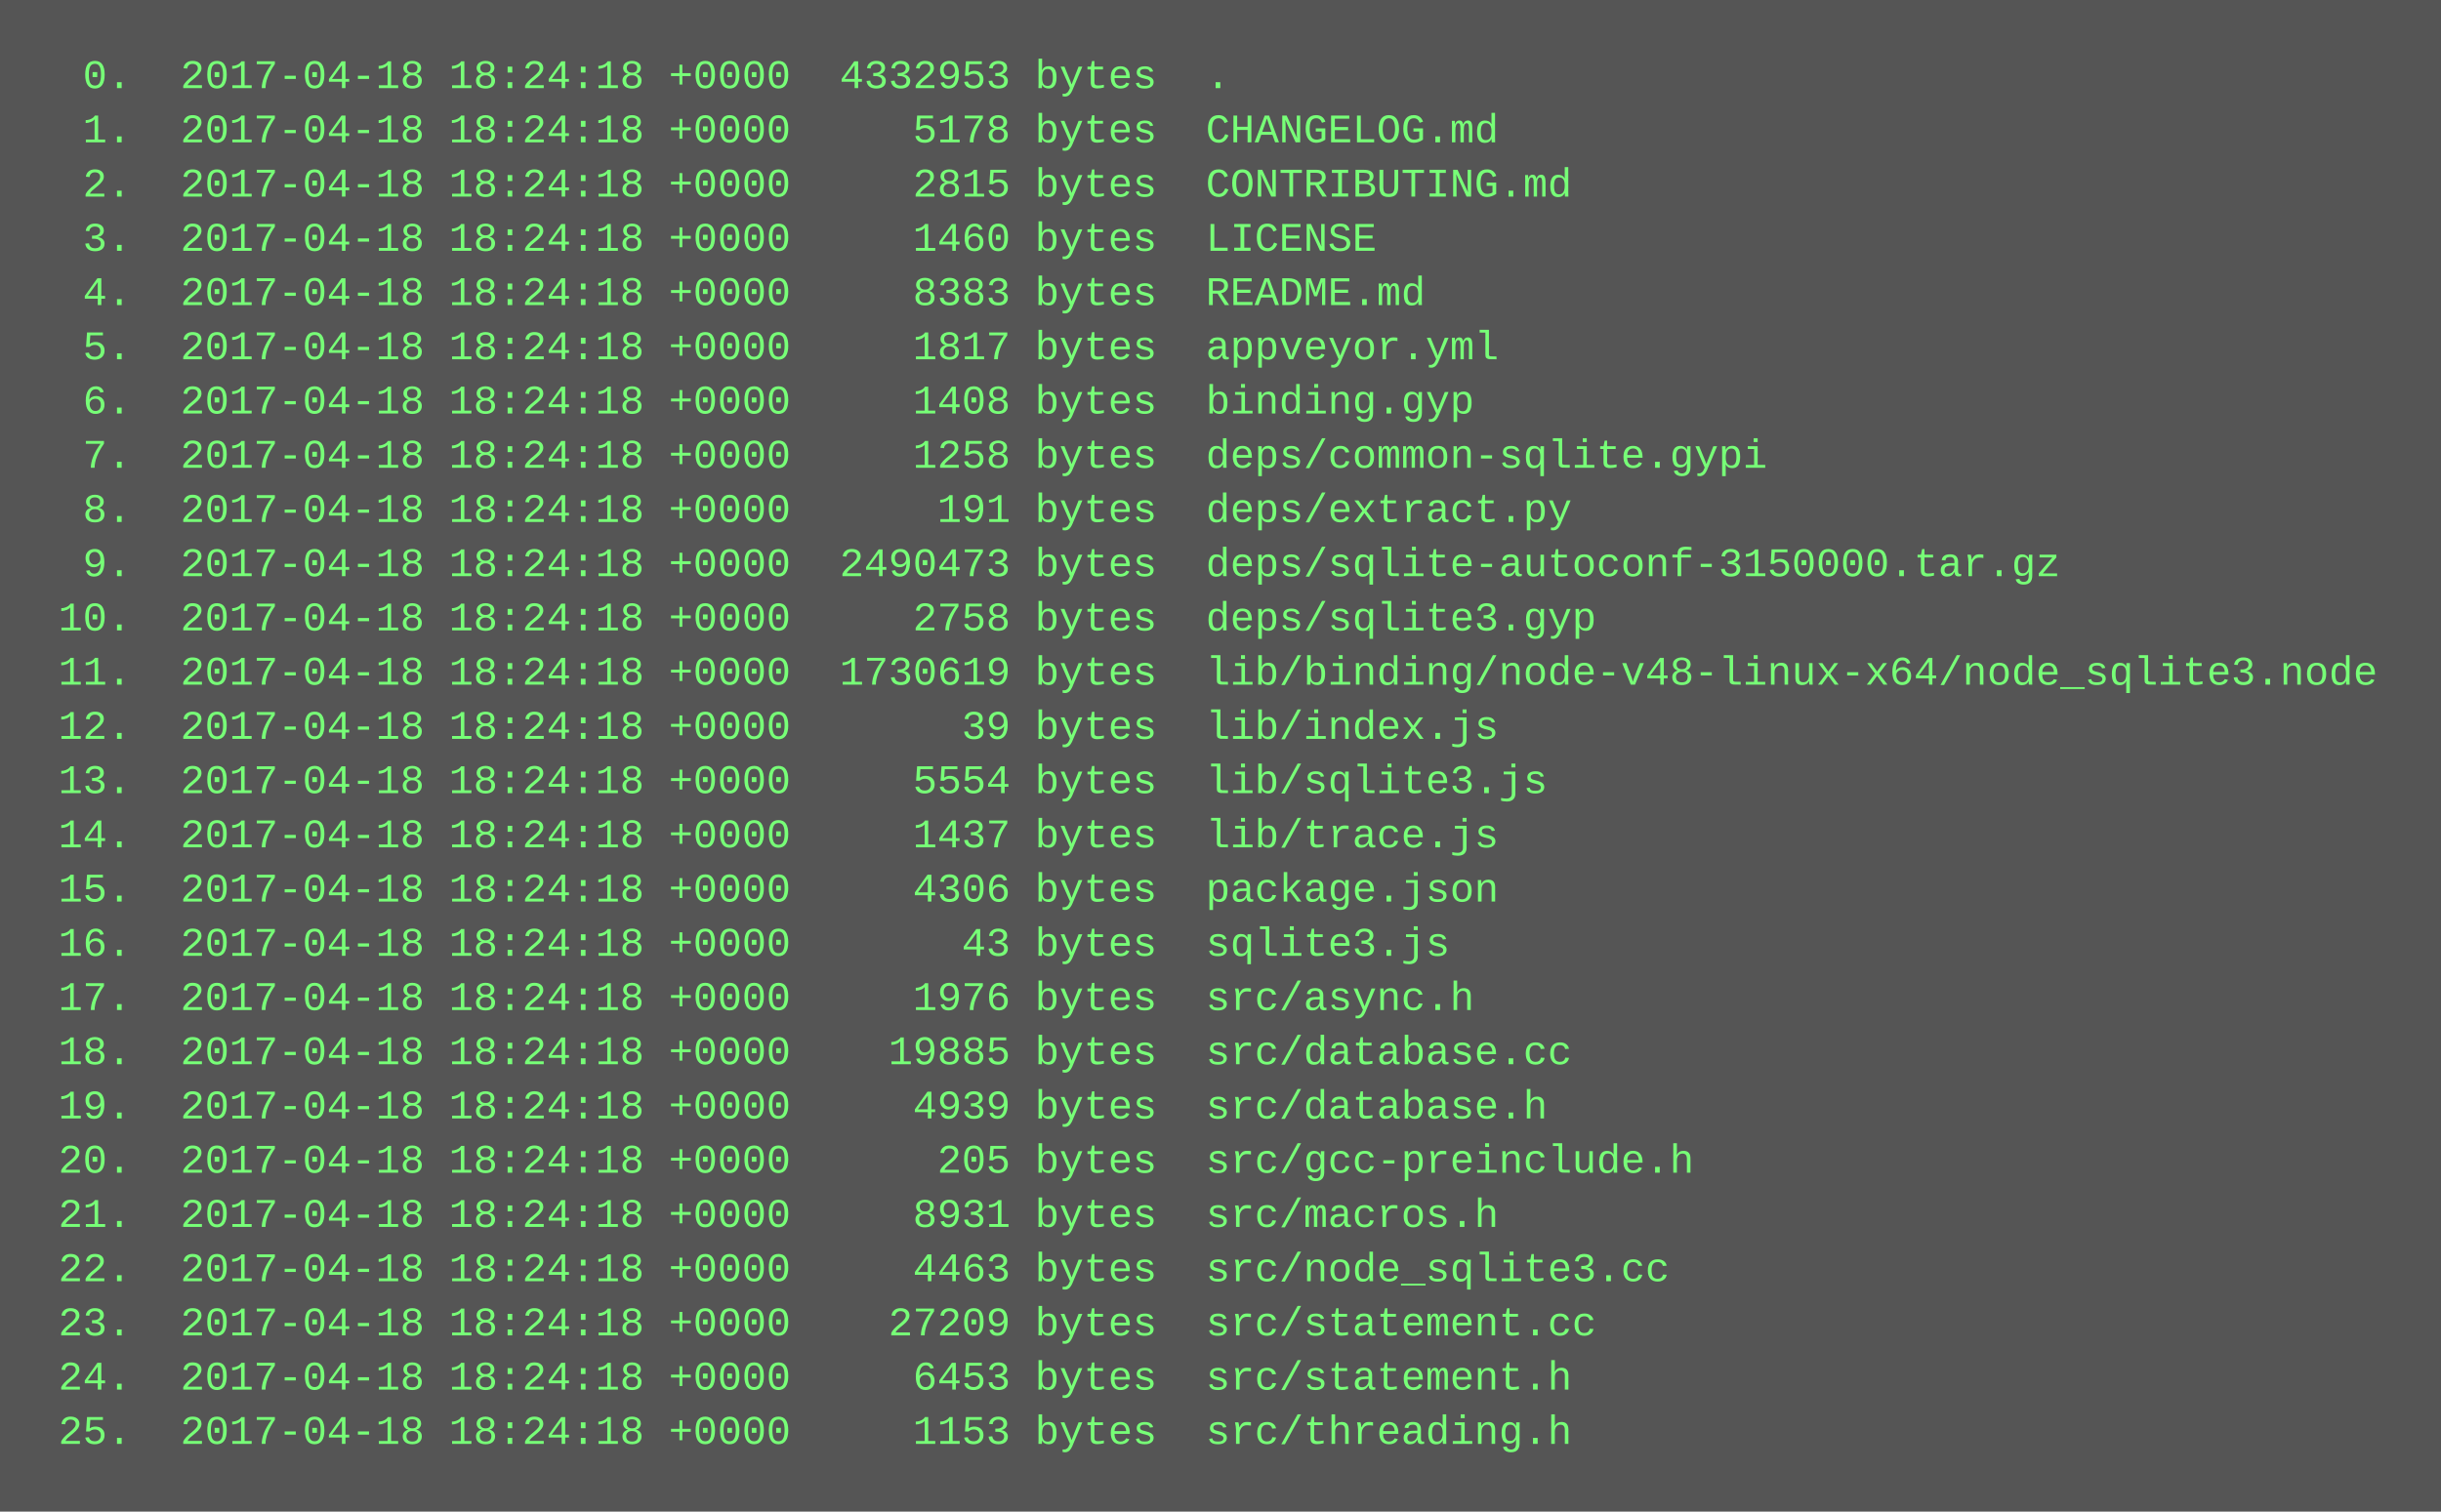
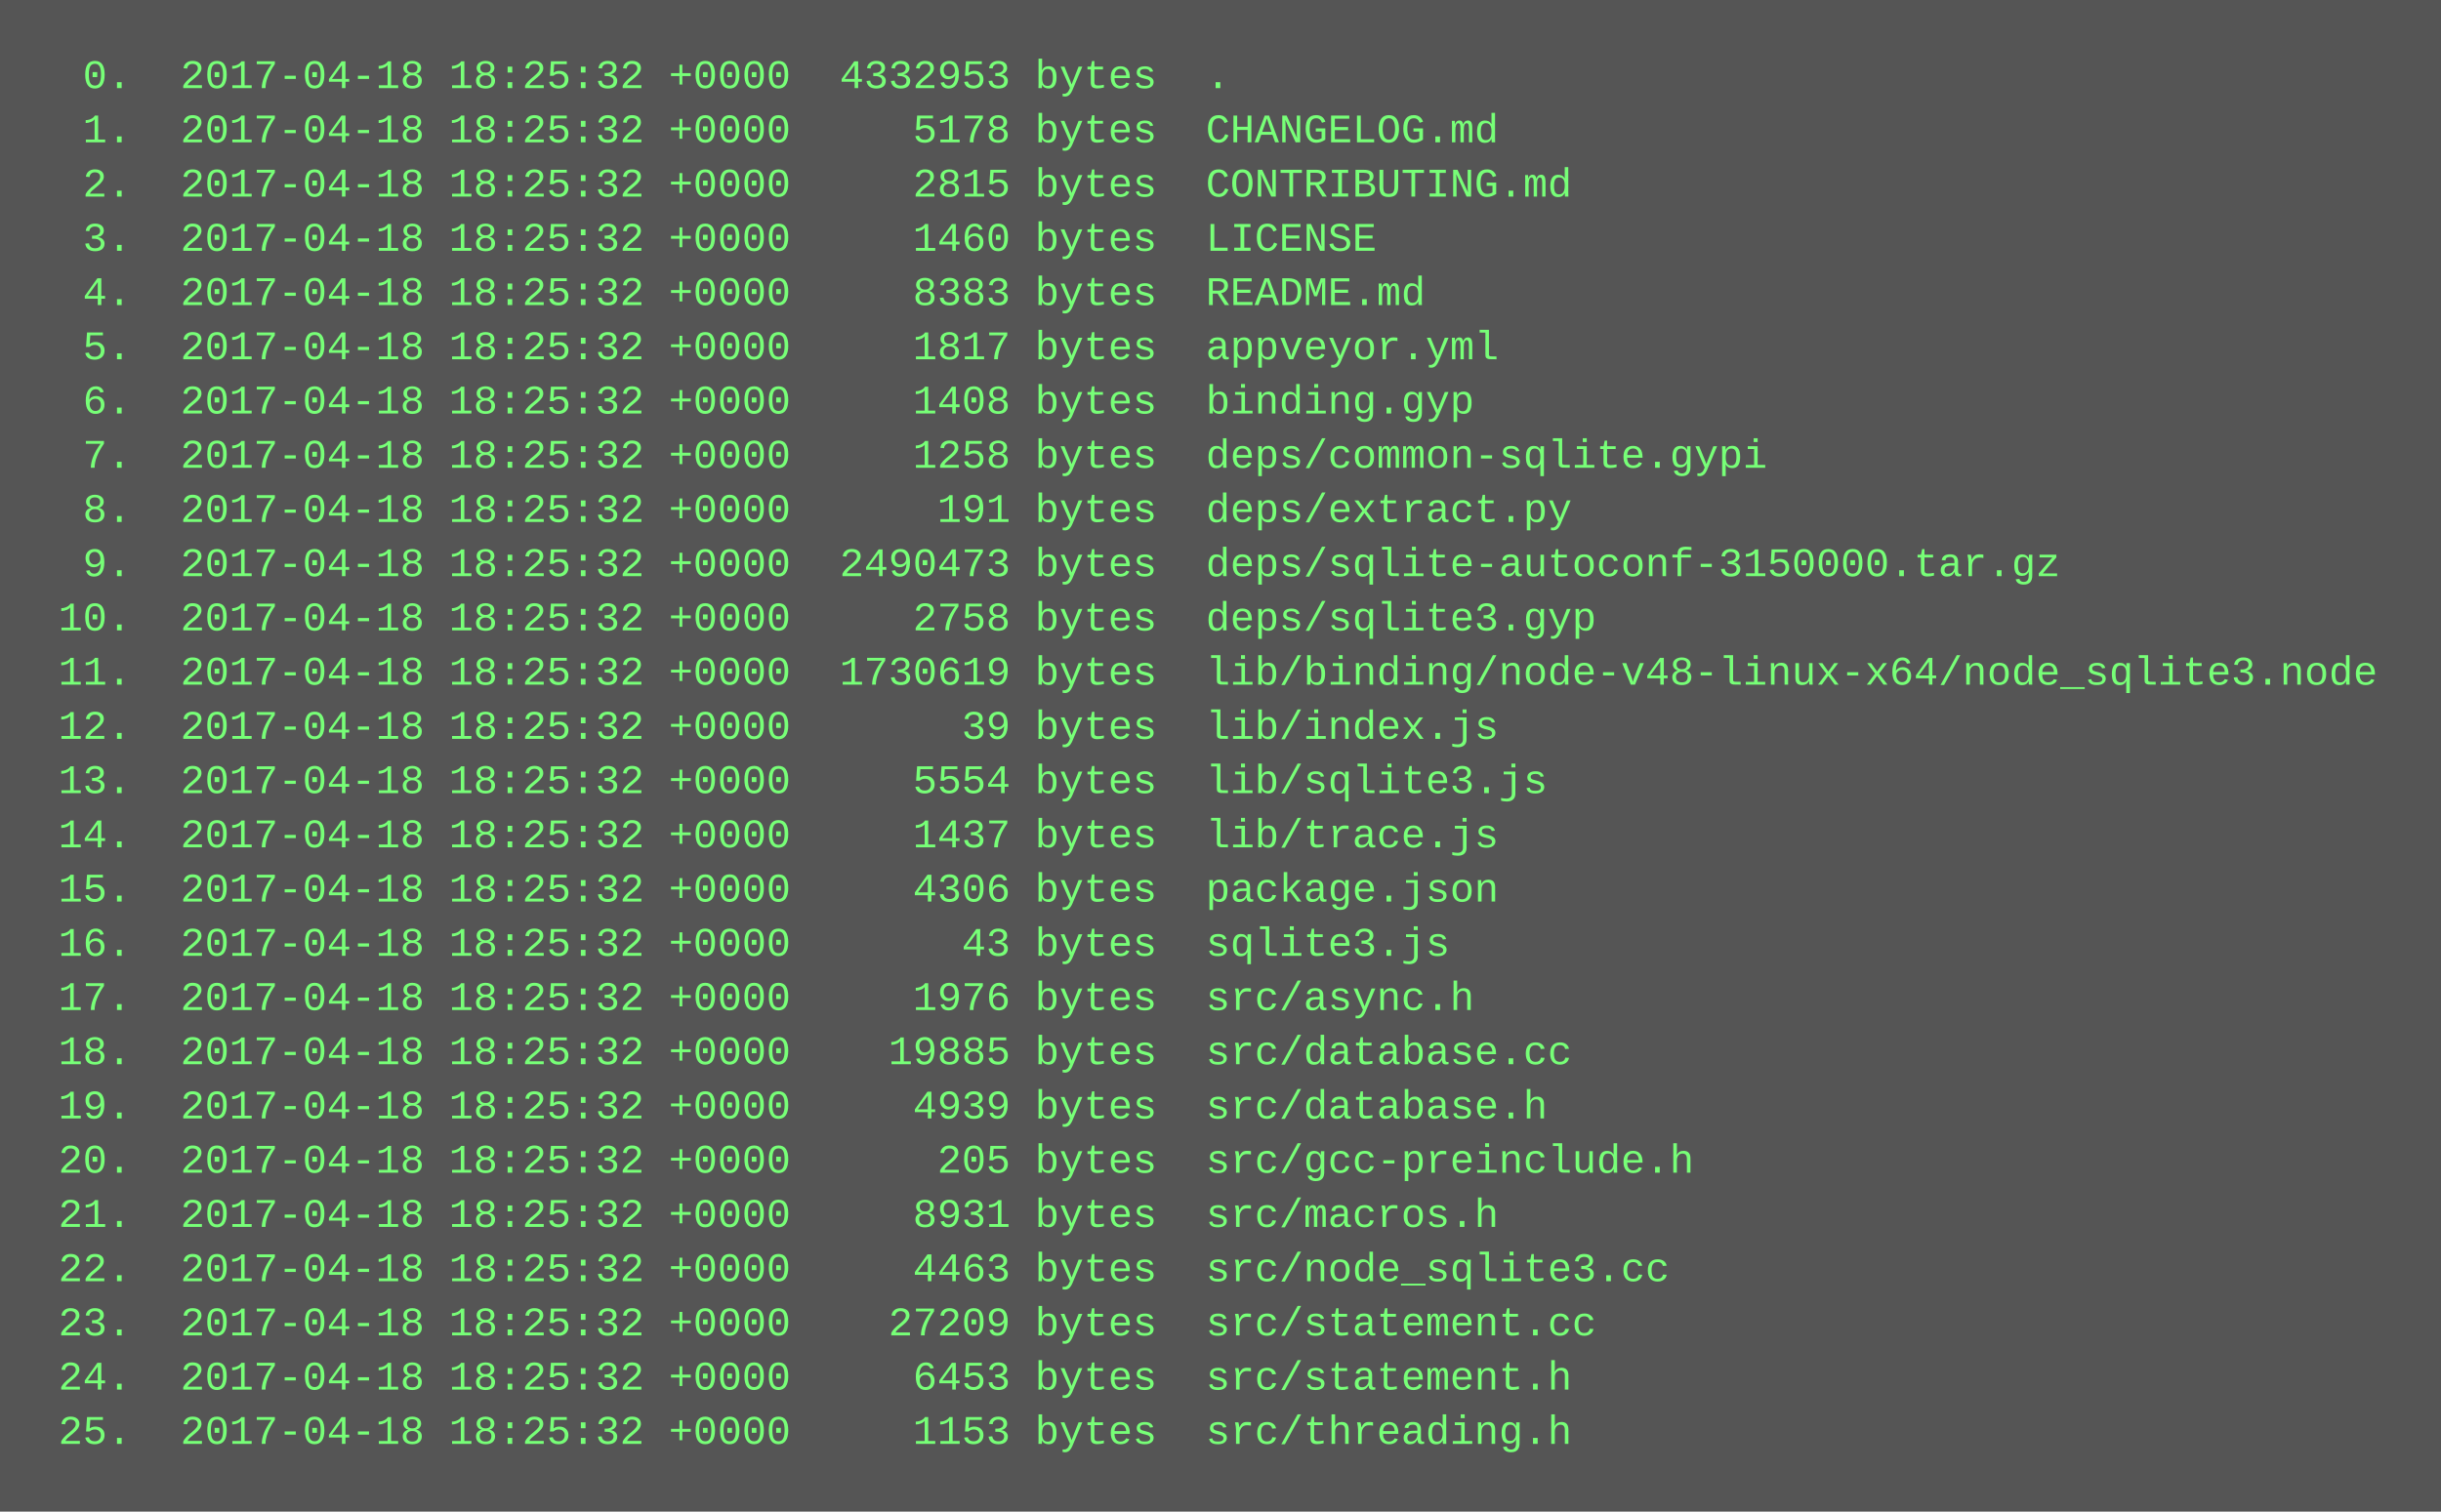
<svg xmlns="http://www.w3.org/2000/svg" height="446" width="720">
  <rect height="446" fill="#555" width="720" />
  <text fill="#7f7" font-family="Courier New" font-size="12" xml:space="preserve">
-     <tspan x="10" y="26">  0.  2017-04-18 18:24:18 +0000  4332953 bytes  .</tspan>
-     <tspan x="10" y="42">  1.  2017-04-18 18:24:18 +0000     5178 bytes  CHANGELOG.md</tspan>
-     <tspan x="10" y="58">  2.  2017-04-18 18:24:18 +0000     2815 bytes  CONTRIBUTING.md</tspan>
-     <tspan x="10" y="74">  3.  2017-04-18 18:24:18 +0000     1460 bytes  LICENSE</tspan>
-     <tspan x="10" y="90">  4.  2017-04-18 18:24:18 +0000     8383 bytes  README.md</tspan>
-     <tspan x="10" y="106">  5.  2017-04-18 18:24:18 +0000     1817 bytes  appveyor.yml</tspan>
-     <tspan x="10" y="122">  6.  2017-04-18 18:24:18 +0000     1408 bytes  binding.gyp</tspan>
-     <tspan x="10" y="138">  7.  2017-04-18 18:24:18 +0000     1258 bytes  deps/common-sqlite.gypi</tspan>
-     <tspan x="10" y="154">  8.  2017-04-18 18:24:18 +0000      191 bytes  deps/extract.py</tspan>
-     <tspan x="10" y="170">  9.  2017-04-18 18:24:18 +0000  2490473 bytes  deps/sqlite-autoconf-3150000.tar.gz</tspan>
-     <tspan x="10" y="186"> 10.  2017-04-18 18:24:18 +0000     2758 bytes  deps/sqlite3.gyp</tspan>
-     <tspan x="10" y="202"> 11.  2017-04-18 18:24:18 +0000  1730619 bytes  lib/binding/node-v48-linux-x64/node_sqlite3.node</tspan>
-     <tspan x="10" y="218"> 12.  2017-04-18 18:24:18 +0000       39 bytes  lib/index.js</tspan>
-     <tspan x="10" y="234"> 13.  2017-04-18 18:24:18 +0000     5554 bytes  lib/sqlite3.js</tspan>
-     <tspan x="10" y="250"> 14.  2017-04-18 18:24:18 +0000     1437 bytes  lib/trace.js</tspan>
-     <tspan x="10" y="266"> 15.  2017-04-18 18:24:18 +0000     4306 bytes  package.json</tspan>
-     <tspan x="10" y="282"> 16.  2017-04-18 18:24:18 +0000       43 bytes  sqlite3.js</tspan>
-     <tspan x="10" y="298"> 17.  2017-04-18 18:24:18 +0000     1976 bytes  src/async.h</tspan>
-     <tspan x="10" y="314"> 18.  2017-04-18 18:24:18 +0000    19885 bytes  src/database.cc</tspan>
-     <tspan x="10" y="330"> 19.  2017-04-18 18:24:18 +0000     4939 bytes  src/database.h</tspan>
-     <tspan x="10" y="346"> 20.  2017-04-18 18:24:18 +0000      205 bytes  src/gcc-preinclude.h</tspan>
-     <tspan x="10" y="362"> 21.  2017-04-18 18:24:18 +0000     8931 bytes  src/macros.h</tspan>
-     <tspan x="10" y="378"> 22.  2017-04-18 18:24:18 +0000     4463 bytes  src/node_sqlite3.cc</tspan>
-     <tspan x="10" y="394"> 23.  2017-04-18 18:24:18 +0000    27209 bytes  src/statement.cc</tspan>
-     <tspan x="10" y="410"> 24.  2017-04-18 18:24:18 +0000     6453 bytes  src/statement.h</tspan>
-     <tspan x="10" y="426"> 25.  2017-04-18 18:24:18 +0000     1153 bytes  src/threading.h</tspan>
+     <tspan x="10" y="26">  0.  2017-04-18 18:25:32 +0000  4332953 bytes  .</tspan>
+     <tspan x="10" y="42">  1.  2017-04-18 18:25:32 +0000     5178 bytes  CHANGELOG.md</tspan>
+     <tspan x="10" y="58">  2.  2017-04-18 18:25:32 +0000     2815 bytes  CONTRIBUTING.md</tspan>
+     <tspan x="10" y="74">  3.  2017-04-18 18:25:32 +0000     1460 bytes  LICENSE</tspan>
+     <tspan x="10" y="90">  4.  2017-04-18 18:25:32 +0000     8383 bytes  README.md</tspan>
+     <tspan x="10" y="106">  5.  2017-04-18 18:25:32 +0000     1817 bytes  appveyor.yml</tspan>
+     <tspan x="10" y="122">  6.  2017-04-18 18:25:32 +0000     1408 bytes  binding.gyp</tspan>
+     <tspan x="10" y="138">  7.  2017-04-18 18:25:32 +0000     1258 bytes  deps/common-sqlite.gypi</tspan>
+     <tspan x="10" y="154">  8.  2017-04-18 18:25:32 +0000      191 bytes  deps/extract.py</tspan>
+     <tspan x="10" y="170">  9.  2017-04-18 18:25:32 +0000  2490473 bytes  deps/sqlite-autoconf-3150000.tar.gz</tspan>
+     <tspan x="10" y="186"> 10.  2017-04-18 18:25:32 +0000     2758 bytes  deps/sqlite3.gyp</tspan>
+     <tspan x="10" y="202"> 11.  2017-04-18 18:25:32 +0000  1730619 bytes  lib/binding/node-v48-linux-x64/node_sqlite3.node</tspan>
+     <tspan x="10" y="218"> 12.  2017-04-18 18:25:32 +0000       39 bytes  lib/index.js</tspan>
+     <tspan x="10" y="234"> 13.  2017-04-18 18:25:32 +0000     5554 bytes  lib/sqlite3.js</tspan>
+     <tspan x="10" y="250"> 14.  2017-04-18 18:25:32 +0000     1437 bytes  lib/trace.js</tspan>
+     <tspan x="10" y="266"> 15.  2017-04-18 18:25:32 +0000     4306 bytes  package.json</tspan>
+     <tspan x="10" y="282"> 16.  2017-04-18 18:25:32 +0000       43 bytes  sqlite3.js</tspan>
+     <tspan x="10" y="298"> 17.  2017-04-18 18:25:32 +0000     1976 bytes  src/async.h</tspan>
+     <tspan x="10" y="314"> 18.  2017-04-18 18:25:32 +0000    19885 bytes  src/database.cc</tspan>
+     <tspan x="10" y="330"> 19.  2017-04-18 18:25:32 +0000     4939 bytes  src/database.h</tspan>
+     <tspan x="10" y="346"> 20.  2017-04-18 18:25:32 +0000      205 bytes  src/gcc-preinclude.h</tspan>
+     <tspan x="10" y="362"> 21.  2017-04-18 18:25:32 +0000     8931 bytes  src/macros.h</tspan>
+     <tspan x="10" y="378"> 22.  2017-04-18 18:25:32 +0000     4463 bytes  src/node_sqlite3.cc</tspan>
+     <tspan x="10" y="394"> 23.  2017-04-18 18:25:32 +0000    27209 bytes  src/statement.cc</tspan>
+     <tspan x="10" y="410"> 24.  2017-04-18 18:25:32 +0000     6453 bytes  src/statement.h</tspan>
+     <tspan x="10" y="426"> 25.  2017-04-18 18:25:32 +0000     1153 bytes  src/threading.h</tspan>
  </text>
</svg>
